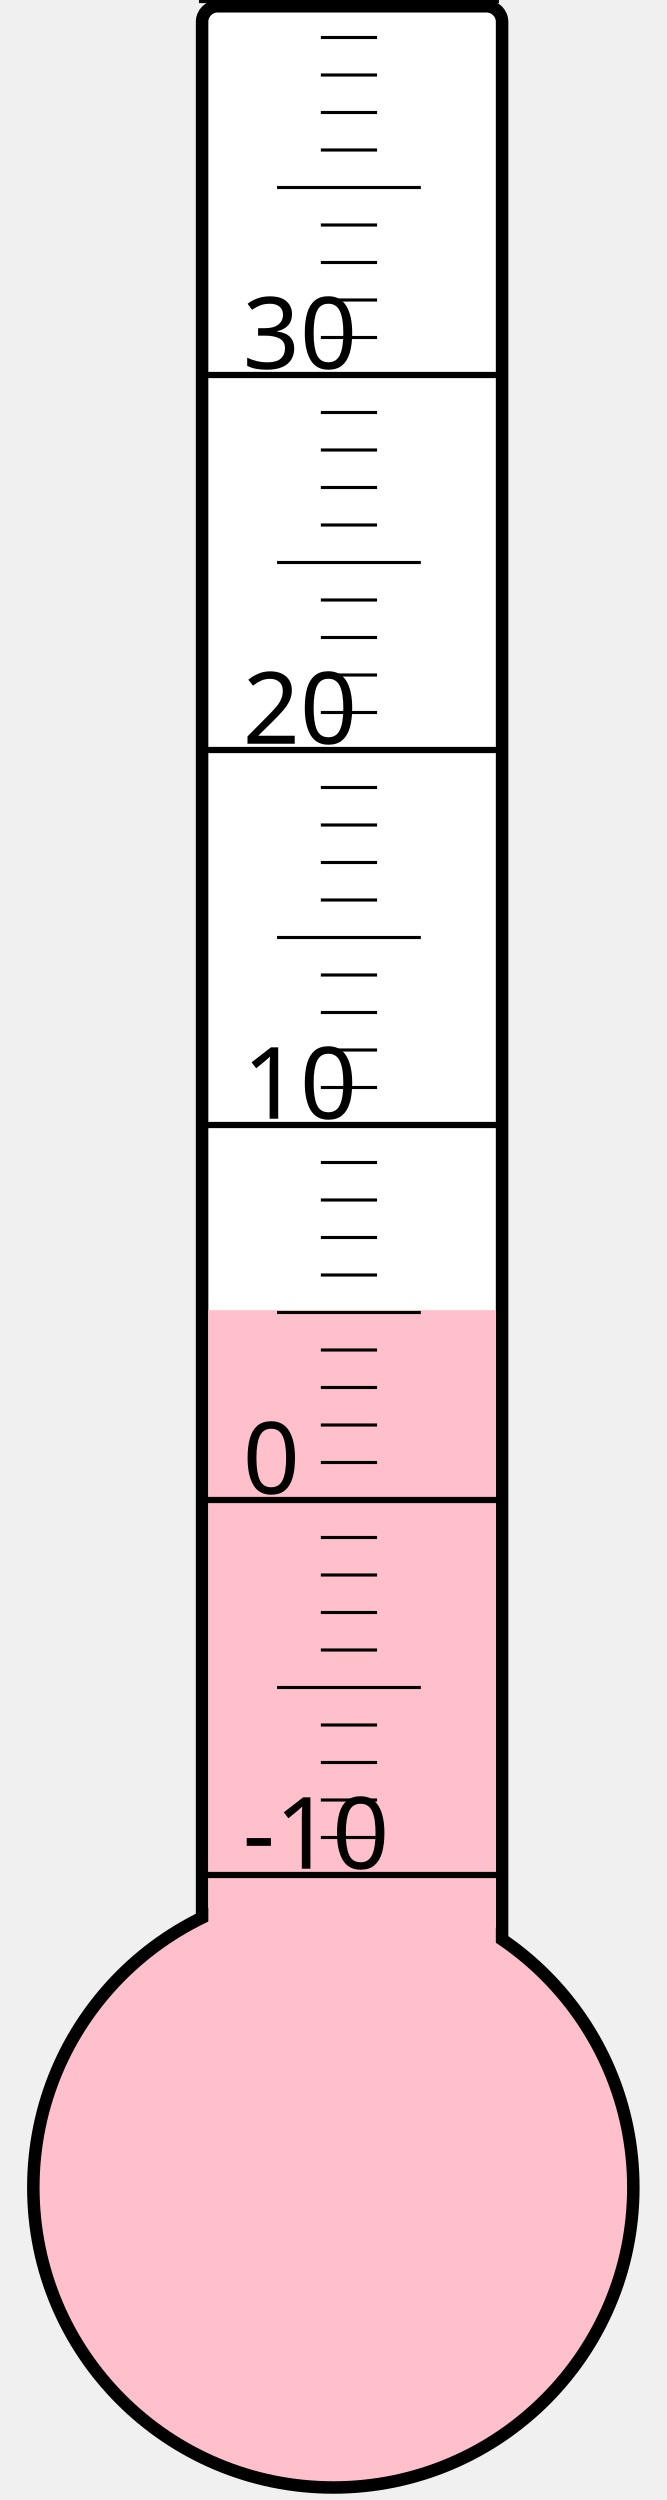
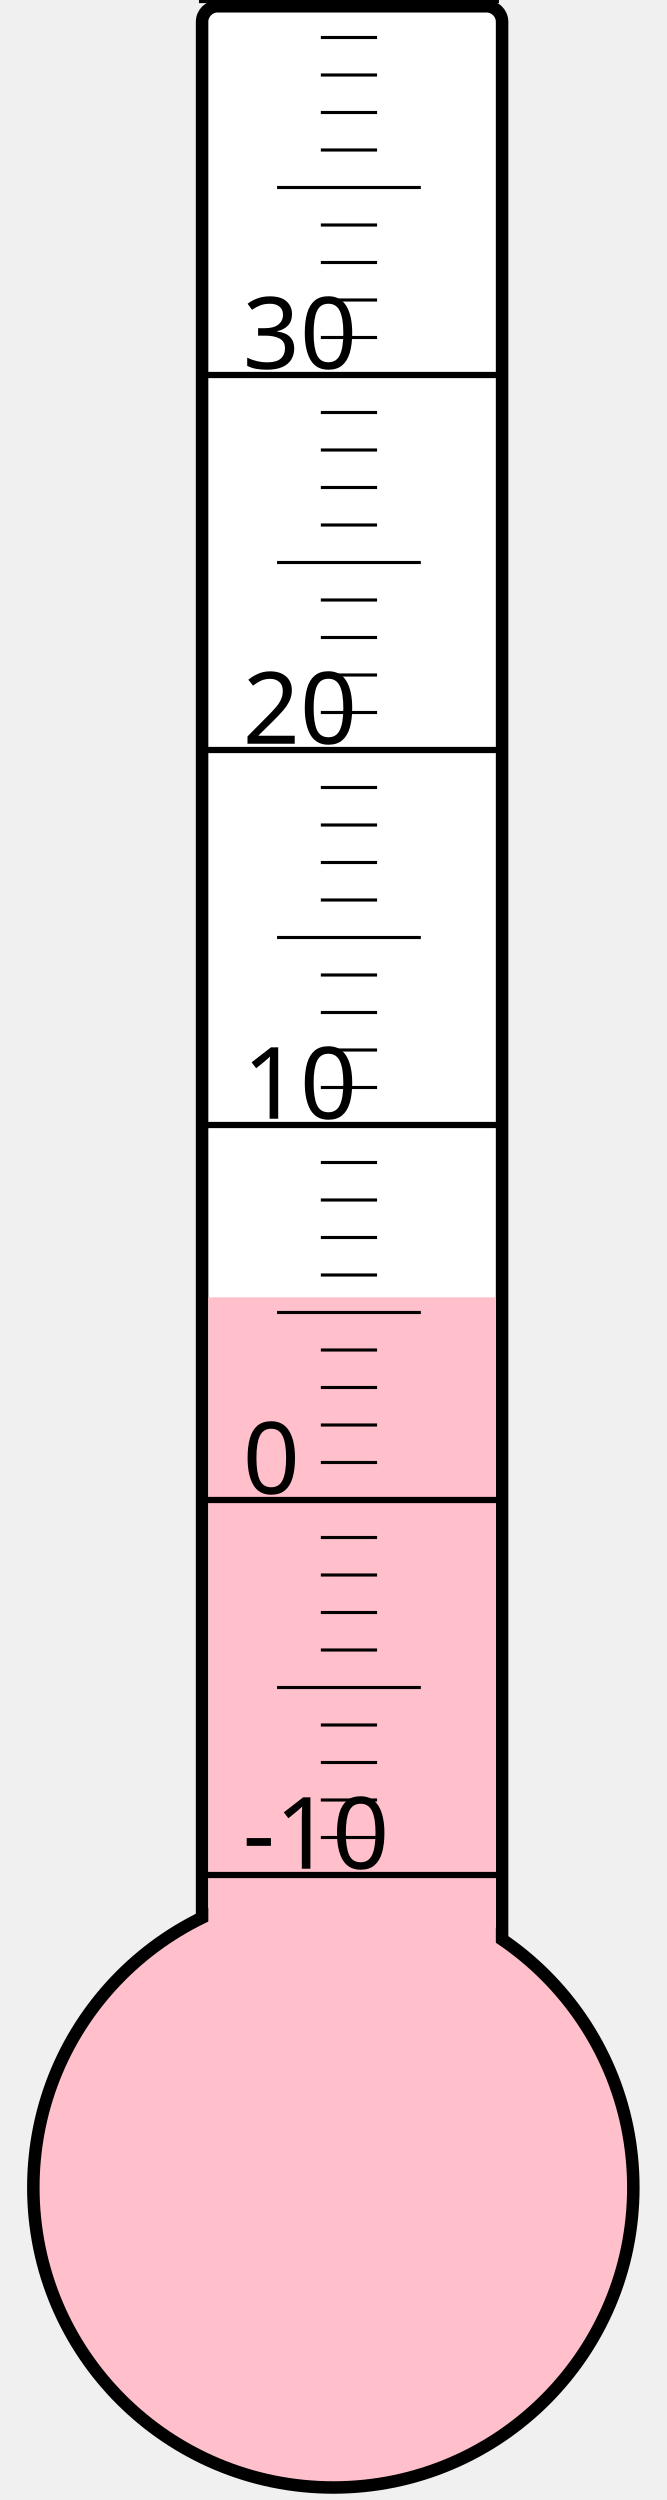
<svg xmlns="http://www.w3.org/2000/svg" width="40px" height="150px" viewBox="0 0 200 800">
  <rect width="200" height="800" x="0" y="0" style="fill: #ffffeb; fill-opacity: 0;" />
  <rect width="96" height="680" x="58" y="2" rx="5" ry="5" style="fill: white; fill-opacity: 1; stroke: black; stroke-width: 4;" />
  <circle cx="100" cy="700" r="96" style="fill: pink; stroke: black; stroke-width: 4;" />
-   <rect width="92" height="280.75" x="60" y="419.25" style="fill: pink; fill-opacity: 1; stroke-width: 0;" />
+   <rect width="92" height="284.875" x="60" y="415.125" style="fill: pink; fill-opacity: 1; stroke-width: 0;" />
  <text x="71" y="598" style="font-family: sans-serif; font-size: 24pt;">-10</text>
  <text x="71" y="478" style="font-family: sans-serif; font-size: 24pt;">0</text>
  <text x="71" y="358" style="font-family: sans-serif; font-size: 24pt;">10</text>
  <text x="71" y="238" style="font-family: sans-serif; font-size: 24pt;">20</text>
  <text x="71" y="118" style="font-family: sans-serif; font-size: 24pt;">30</text>
  <g style="stroke: black;">
    <line x1="57" y1="600" x2="153" y2="600" style="stroke-width: 2;" />
    <line x1="96" y1="588" x2="114" y2="588" style="stroke-width: 1;" />
    <line x1="96" y1="576" x2="114" y2="576" style="stroke-width: 1;" />
    <line x1="96" y1="564" x2="114" y2="564" style="stroke-width: 1;" />
    <line x1="96" y1="552" x2="114" y2="552" style="stroke-width: 1;" />
    <line x1="82" y1="540" x2="128" y2="540" style="stroke-width: 1;" />
    <line x1="96" y1="528" x2="114" y2="528" style="stroke-width: 1;" />
    <line x1="96" y1="516" x2="114" y2="516" style="stroke-width: 1;" />
    <line x1="96" y1="504" x2="114" y2="504" style="stroke-width: 1;" />
    <line x1="96" y1="492" x2="114" y2="492" style="stroke-width: 1;" />
    <line x1="57" y1="480" x2="153" y2="480" style="stroke-width: 2;" />
    <line x1="96" y1="468" x2="114" y2="468" style="stroke-width: 1;" />
    <line x1="96" y1="456" x2="114" y2="456" style="stroke-width: 1;" />
    <line x1="96" y1="444" x2="114" y2="444" style="stroke-width: 1;" />
    <line x1="96" y1="432" x2="114" y2="432" style="stroke-width: 1;" />
    <line x1="82" y1="420" x2="128" y2="420" style="stroke-width: 1;" />
    <line x1="96" y1="408" x2="114" y2="408" style="stroke-width: 1;" />
    <line x1="96" y1="396" x2="114" y2="396" style="stroke-width: 1;" />
    <line x1="96" y1="384" x2="114" y2="384" style="stroke-width: 1;" />
    <line x1="96" y1="372" x2="114" y2="372" style="stroke-width: 1;" />
    <line x1="57" y1="360" x2="153" y2="360" style="stroke-width: 2;" />
    <line x1="96" y1="348" x2="114" y2="348" style="stroke-width: 1;" />
    <line x1="96" y1="336" x2="114" y2="336" style="stroke-width: 1;" />
    <line x1="96" y1="324" x2="114" y2="324" style="stroke-width: 1;" />
    <line x1="96" y1="312" x2="114" y2="312" style="stroke-width: 1;" />
    <line x1="82" y1="300" x2="128" y2="300" style="stroke-width: 1;" />
    <line x1="96" y1="288" x2="114" y2="288" style="stroke-width: 1;" />
    <line x1="96" y1="276" x2="114" y2="276" style="stroke-width: 1;" />
    <line x1="96" y1="264" x2="114" y2="264" style="stroke-width: 1;" />
    <line x1="96" y1="252" x2="114" y2="252" style="stroke-width: 1;" />
    <line x1="57" y1="240" x2="153" y2="240" style="stroke-width: 2;" />
    <line x1="96" y1="228" x2="114" y2="228" style="stroke-width: 1;" />
    <line x1="96" y1="216" x2="114" y2="216" style="stroke-width: 1;" />
    <line x1="96" y1="204" x2="114" y2="204" style="stroke-width: 1;" />
    <line x1="96" y1="192" x2="114" y2="192" style="stroke-width: 1;" />
    <line x1="82" y1="180" x2="128" y2="180" style="stroke-width: 1;" />
    <line x1="96" y1="168" x2="114" y2="168" style="stroke-width: 1;" />
    <line x1="96" y1="156" x2="114" y2="156" style="stroke-width: 1;" />
    <line x1="96" y1="144" x2="114" y2="144" style="stroke-width: 1;" />
    <line x1="96" y1="132" x2="114" y2="132" style="stroke-width: 1;" />
    <line x1="57" y1="120" x2="153" y2="120" style="stroke-width: 2;" />
    <line x1="96" y1="108" x2="114" y2="108" style="stroke-width: 1;" />
    <line x1="96" y1="96" x2="114" y2="96" style="stroke-width: 1;" />
    <line x1="96" y1="84" x2="114" y2="84" style="stroke-width: 1;" />
    <line x1="96" y1="72" x2="114" y2="72" style="stroke-width: 1;" />
    <line x1="82" y1="60" x2="128" y2="60" style="stroke-width: 1;" />
    <line x1="96" y1="48" x2="114" y2="48" style="stroke-width: 1;" />
    <line x1="96" y1="36" x2="114" y2="36" style="stroke-width: 1;" />
    <line x1="96" y1="24" x2="114" y2="24" style="stroke-width: 1;" />
    <line x1="96" y1="12" x2="114" y2="12" style="stroke-width: 1;" />
    <line x1="57" y1="0" x2="153" y2="0" style="stroke-width: 2;" />
  </g>
</svg>
